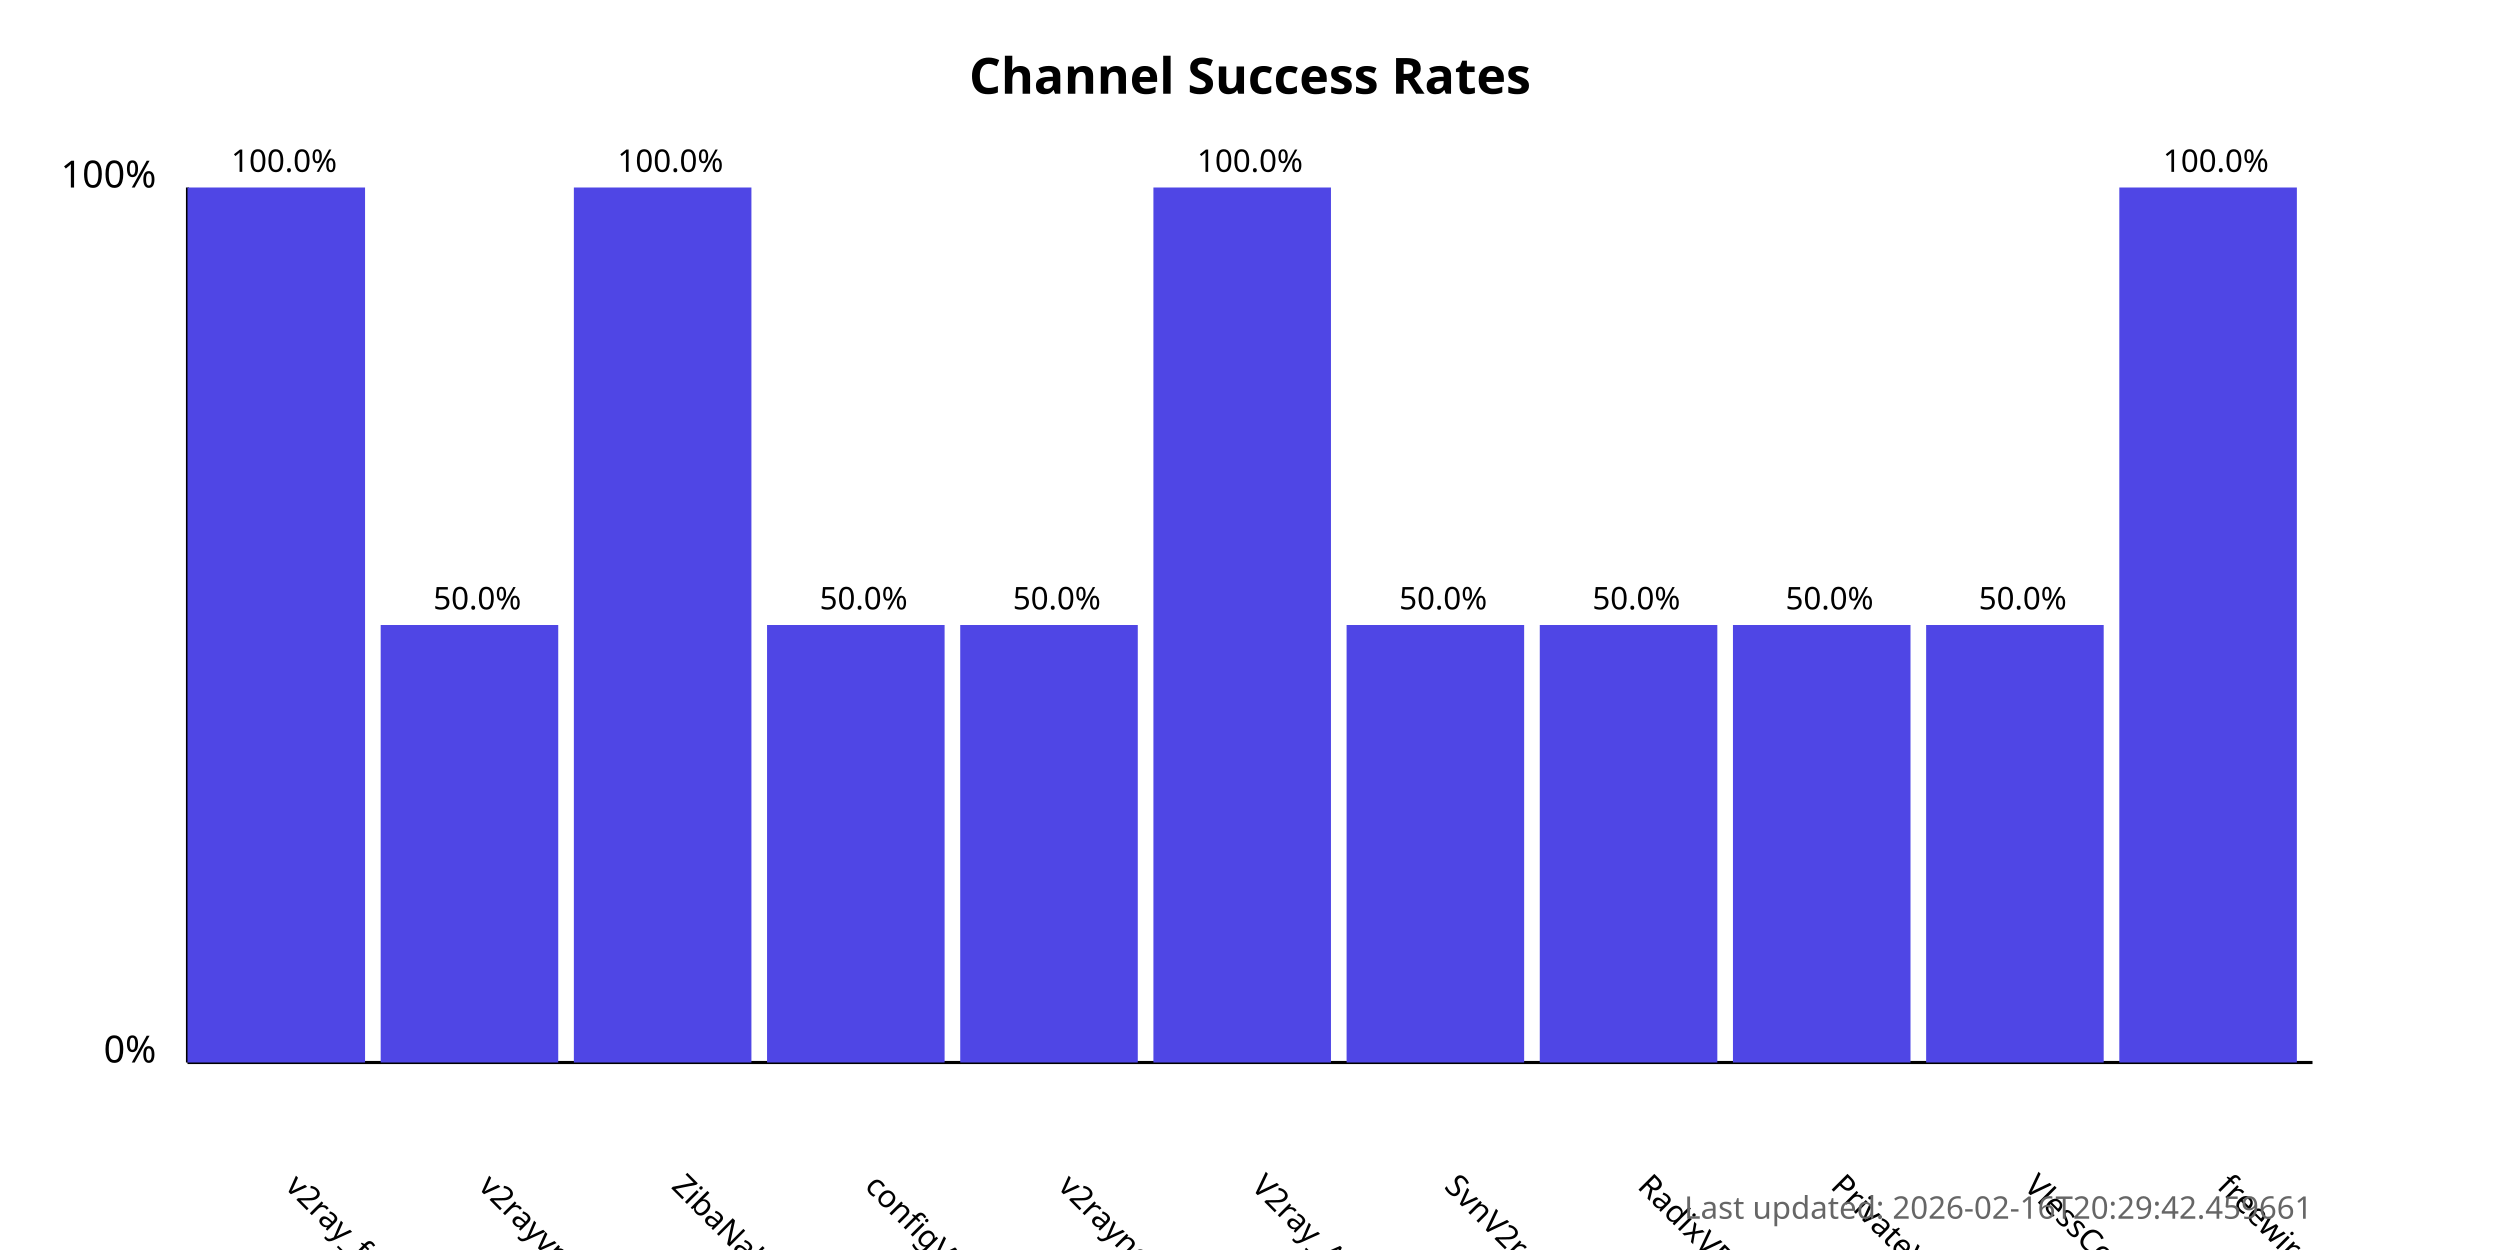
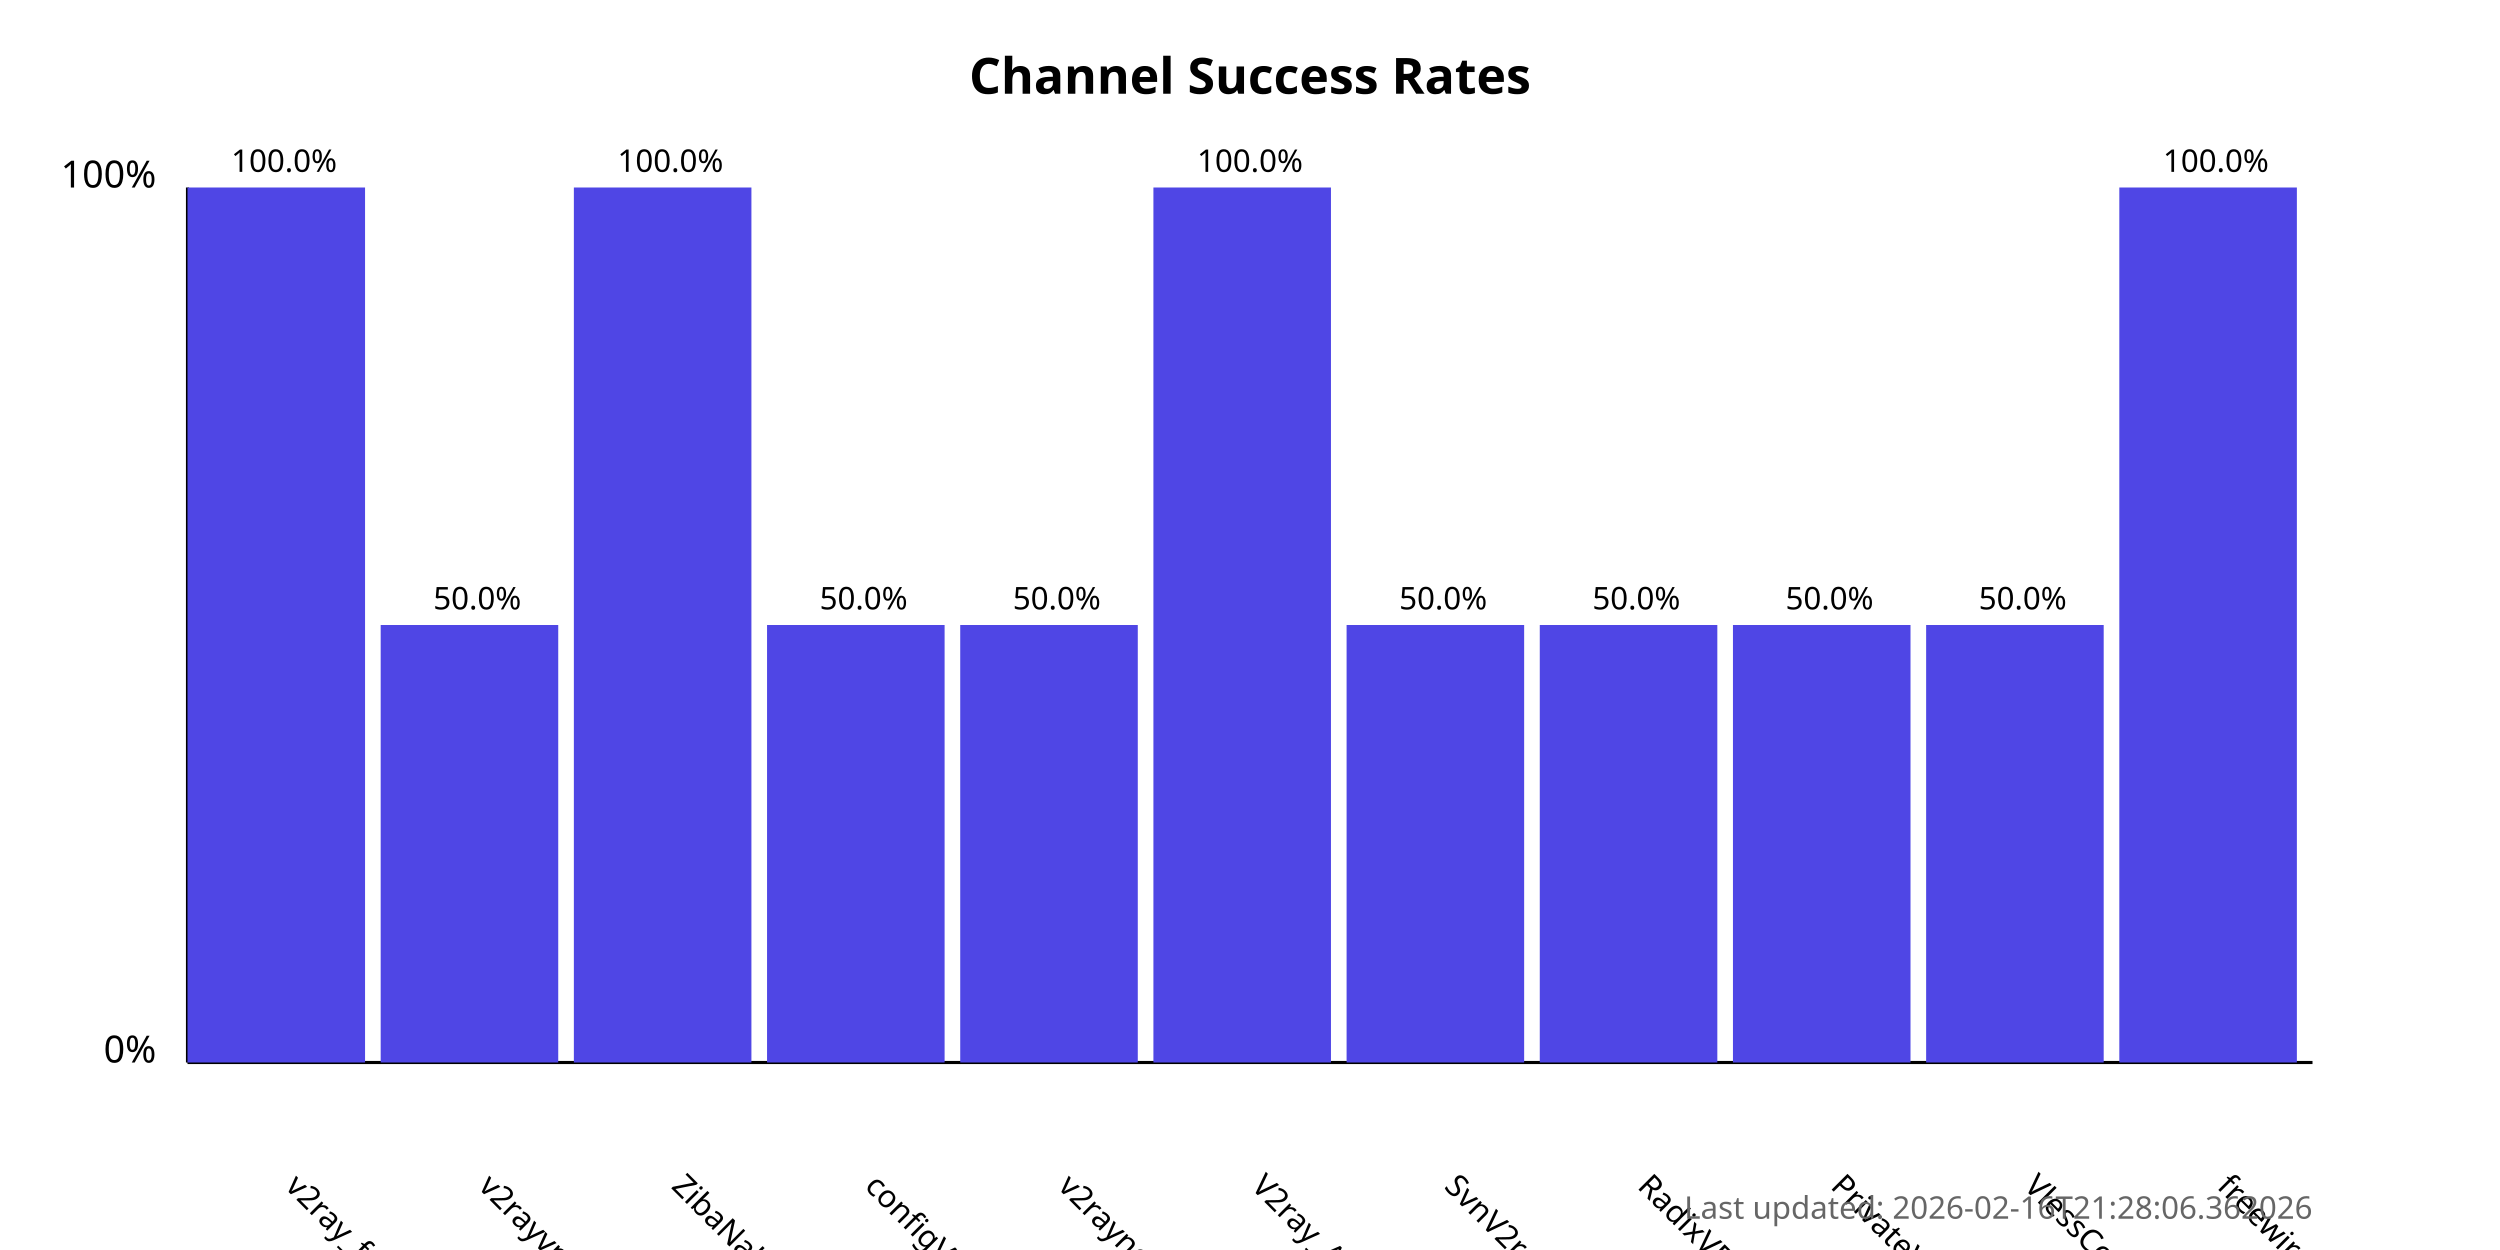
<svg xmlns="http://www.w3.org/2000/svg" width="800" height="400">
  <style>
            .chart-title { font: bold 16px sans-serif; }
            .axis-label { font: 12px sans-serif; }
            .tick-label { font: 10px sans-serif; }
            .bar { fill: #4f46e5; }
            .bar:hover { fill: #6366f1; }
            .timestamp { font: 10px sans-serif; fill: #666; }
        </style>
  <text x="400.0" y="30" text-anchor="middle" class="chart-title">
            Channel Success Rates
        </text>
  <line x1="60" y1="340" x2="60" y2="60" stroke="black" stroke-width="1" />
  <line x1="60" y1="340" x2="740" y2="340" stroke="black" stroke-width="1" />
  <text x="50" y="340" text-anchor="end" class="axis-label">0%</text>
  <text x="50" y="60" text-anchor="end" class="axis-label">100%</text>
  <g>
    <rect x="60" y="60.0" width="56.818" height="280.0" class="bar" />
    <text x="90.909" y="380" transform="rotate(45, 90.90909, 380)" text-anchor="start" class="tick-label">
                v2ray_free_conf
            </text>
    <text x="90.909" y="55.0" text-anchor="middle" class="tick-label">
                100.0%
            </text>
  </g>
  <g>
    <rect x="121.818" y="200.0" width="56.818" height="140.0" class="bar" />
    <text x="152.727" y="380" transform="rotate(45, 152.7273, 380)" text-anchor="start" class="tick-label">
                v2rayvpno
            </text>
    <text x="152.727" y="195.0" text-anchor="middle" class="tick-label">
                50.0%
            </text>
  </g>
  <g>
    <rect x="183.636" y="60.0" width="56.818" height="280.0" class="bar" />
    <text x="214.545" y="380" transform="rotate(45, 214.5455, 380)" text-anchor="start" class="tick-label">
                ZibaNabz
            </text>
    <text x="214.545" y="55.0" text-anchor="middle" class="tick-label">
                100.0%
            </text>
  </g>
  <g>
    <rect x="245.455" y="200.0" width="56.818" height="140.0" class="bar" />
    <text x="276.364" y="380" transform="rotate(45, 276.3636, 380)" text-anchor="start" class="tick-label">
                configV2rayForFree
            </text>
    <text x="276.364" y="195.0" text-anchor="middle" class="tick-label">
                50.0%
            </text>
  </g>
  <g>
    <rect x="307.273" y="200.0" width="56.818" height="140.0" class="bar" />
    <text x="338.182" y="380" transform="rotate(45, 338.1818, 380)" text-anchor="start" class="tick-label">
                v2rayngvpn
            </text>
    <text x="338.182" y="195.0" text-anchor="middle" class="tick-label">
                50.0%
            </text>
  </g>
  <g>
    <rect x="369.091" y="60.0" width="56.818" height="280.0" class="bar" />
    <text x="400.0" y="380" transform="rotate(45, 400.0, 380)" text-anchor="start" class="tick-label">
                V2ray_Alpha
            </text>
    <text x="400.0" y="55.0" text-anchor="middle" class="tick-label">
                100.0%
            </text>
  </g>
  <g>
    <rect x="430.909" y="200.0" width="56.818" height="140.0" class="bar" />
    <text x="461.818" y="380" transform="rotate(45, 461.8182, 380)" text-anchor="start" class="tick-label">
                SvnV2ray
            </text>
    <text x="461.818" y="195.0" text-anchor="middle" class="tick-label">
                50.0%
            </text>
  </g>
  <g>
    <rect x="492.727" y="200.0" width="56.818" height="140.0" class="bar" />
    <text x="523.636" y="380" transform="rotate(45, 523.6364, 380)" text-anchor="start" class="tick-label">
                RadixVPN
            </text>
    <text x="523.636" y="195.0" text-anchor="middle" class="tick-label">
                50.0%
            </text>
  </g>
  <g>
    <rect x="554.545" y="200.0" width="56.818" height="140.0" class="bar" />
    <text x="585.455" y="380" transform="rotate(45, 585.4545, 380)" text-anchor="start" class="tick-label">
                PrivateVPNs
            </text>
    <text x="585.455" y="195.0" text-anchor="middle" class="tick-label">
                50.0%
            </text>
  </g>
  <g>
    <rect x="616.364" y="200.0" width="56.818" height="140.0" class="bar" />
    <text x="647.273" y="380" transform="rotate(45, 647.2727, 380)" text-anchor="start" class="tick-label">
                VlessConfig
            </text>
    <text x="647.273" y="195.0" text-anchor="middle" class="tick-label">
                50.0%
            </text>
  </g>
  <g>
    <rect x="678.182" y="60.0" width="56.818" height="280.0" class="bar" />
    <text x="709.091" y="380" transform="rotate(45, 709.0909, 380)" text-anchor="start" class="tick-label">
                freewireguard
            </text>
    <text x="709.091" y="55.0" text-anchor="middle" class="tick-label">
                100.0%
            </text>
  </g>
  <text x="740" y="390" text-anchor="end" class="timestamp">
-             Last updated: 2026-02-16T20:29:42.459661
+             Last updated: 2026-02-16T21:28:06.362026
        </text>
</svg>
